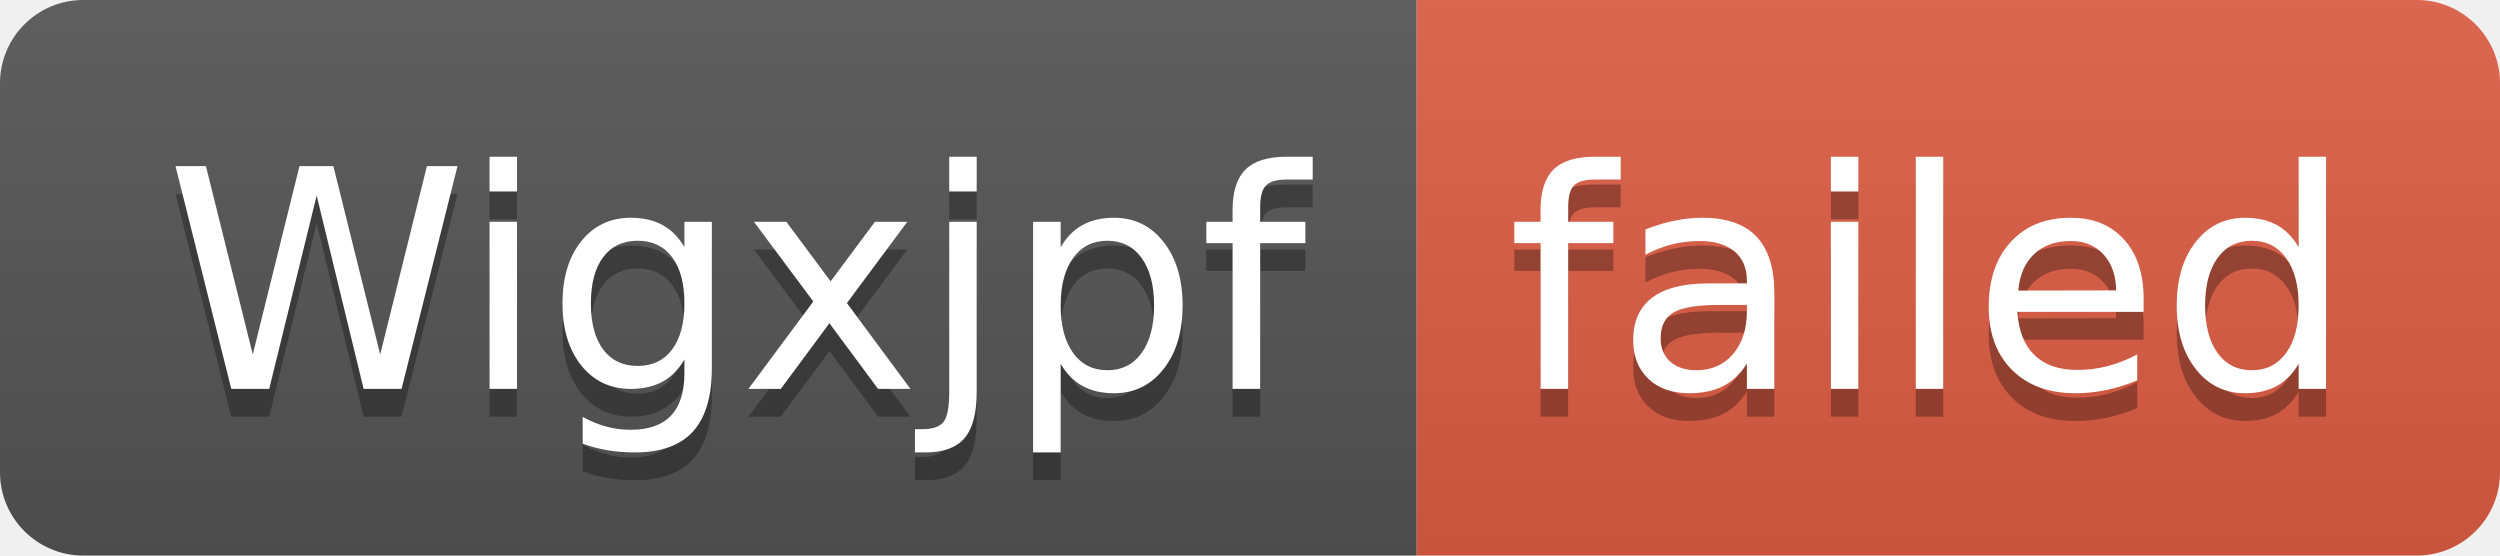
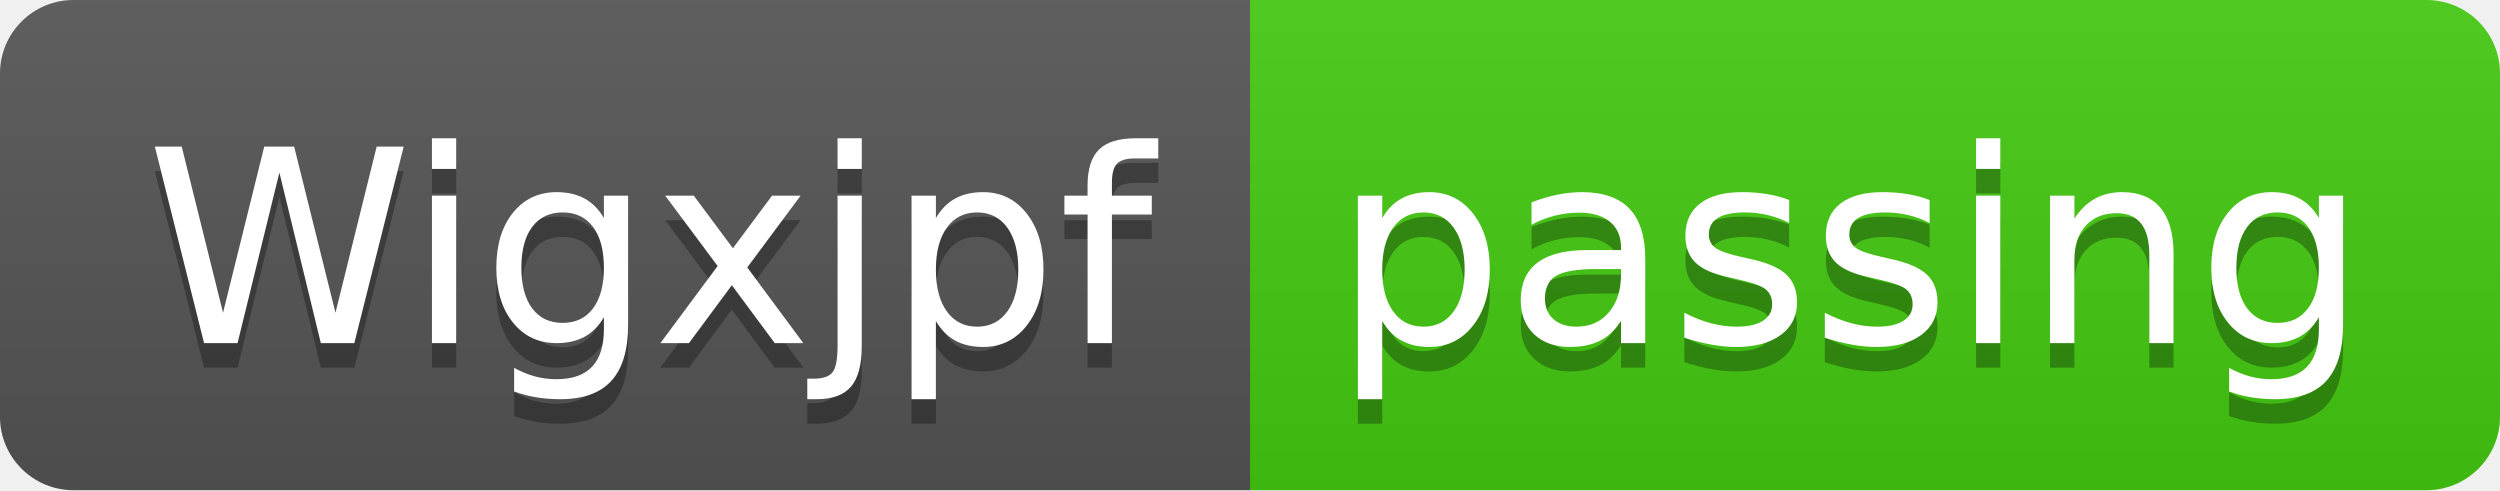
- <svg xmlns="http://www.w3.org/2000/svg" width="90" height="20" role="img" aria-label="Wigxjpf: failed">
+ <svg xmlns="http://www.w3.org/2000/svg" width="102" height="20" role="img" aria-label="Wigxjpf: passing">
  <linearGradient id="s" x2="0" y2="100%">
    <stop offset="0" stop-color="#bbb" stop-opacity=".1" />
    <stop offset="1" stop-opacity=".1" />
  </linearGradient>
  <clipPath id="r">
-     <rect width="90" height="20" rx="3" fill="#fff" />
+     <rect width="102" height="20" rx="3" fill="#fff" />
  </clipPath>
  <g clip-path="url(#r)">
    <rect width="51" height="20" fill="#555" />
-     <rect x="51" width="39" height="20" fill="#e05d44" />
-     <rect width="90" height="20" fill="url(#s)" />
+     <rect x="51" width="51" height="20" fill="#4c1" />
+     <rect width="102" height="20" fill="url(#s)" />
  </g>
  <g fill="#fff" text-anchor="middle" font-family="Verdana,Geneva,DejaVu Sans,sans-serif" text-rendering="geometricPrecision" font-size="110">
    <text aria-hidden="true" x="265" y="150" fill="#010101" fill-opacity=".3" transform="scale(.1)" textLength="410">Wigxjpf</text>
    <text x="265" y="140" transform="scale(.1)" fill="#fff" textLength="410">Wigxjpf</text>
-     <text aria-hidden="true" x="695" y="150" fill="#010101" fill-opacity=".3" transform="scale(.1)" textLength="290">failed</text>
-     <text x="695" y="140" transform="scale(.1)" fill="#fff" textLength="290">failed</text>
+     <text aria-hidden="true" x="755" y="150" fill="#010101" fill-opacity=".3" transform="scale(.1)" textLength="410">passing</text>
+     <text x="755" y="140" transform="scale(.1)" fill="#fff" textLength="410">passing</text>
  </g>
</svg>
